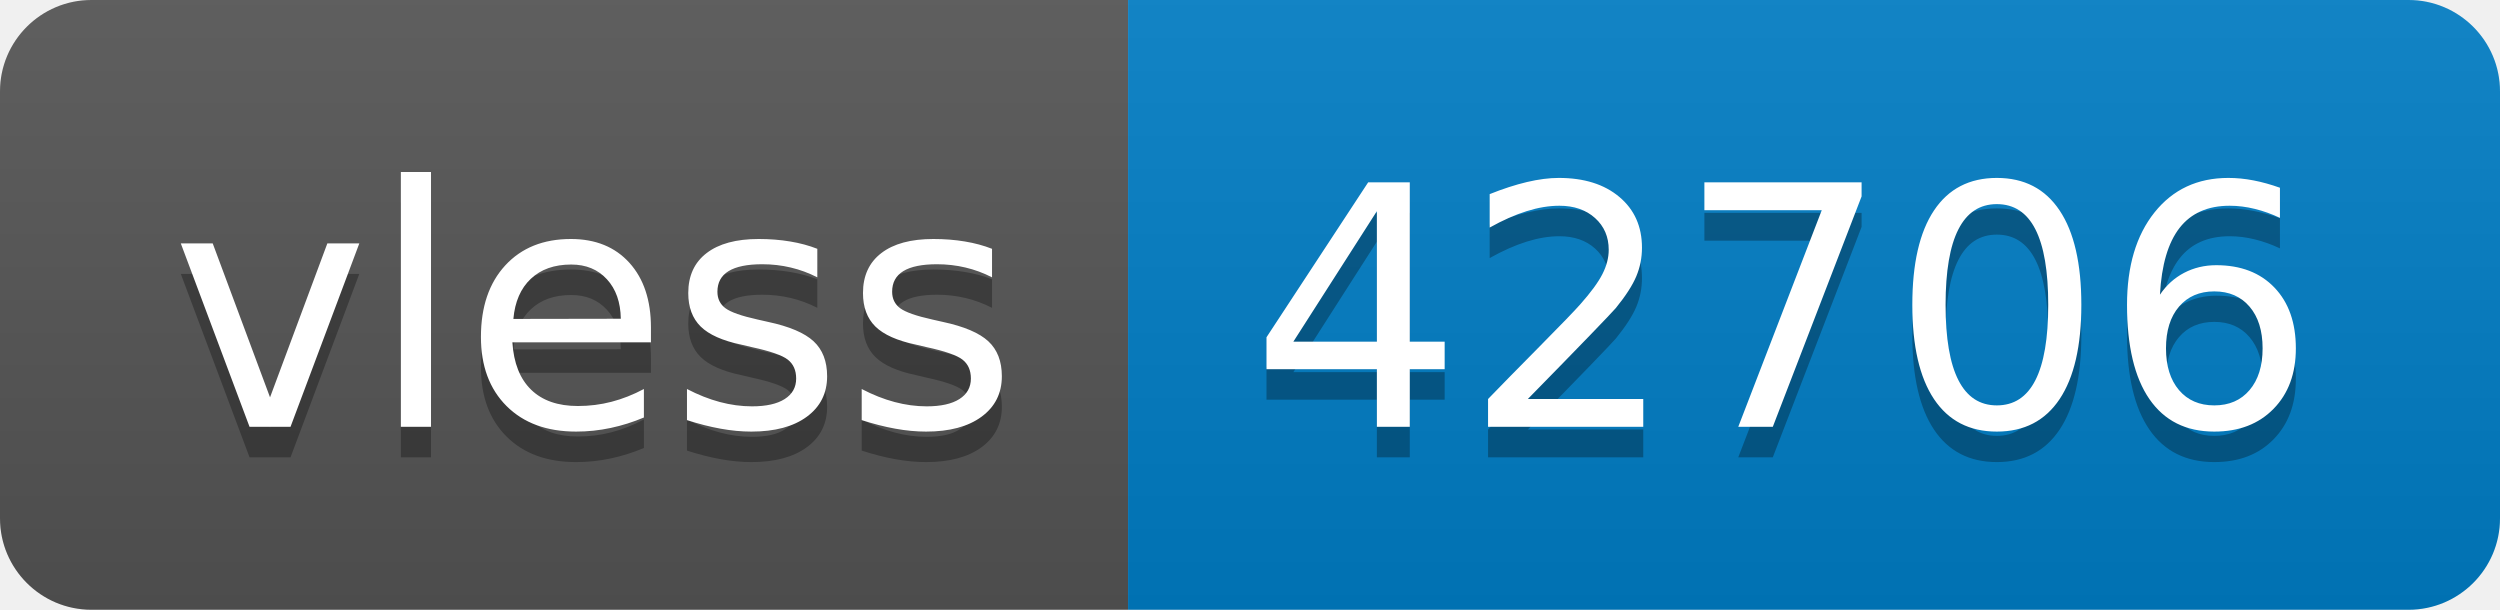
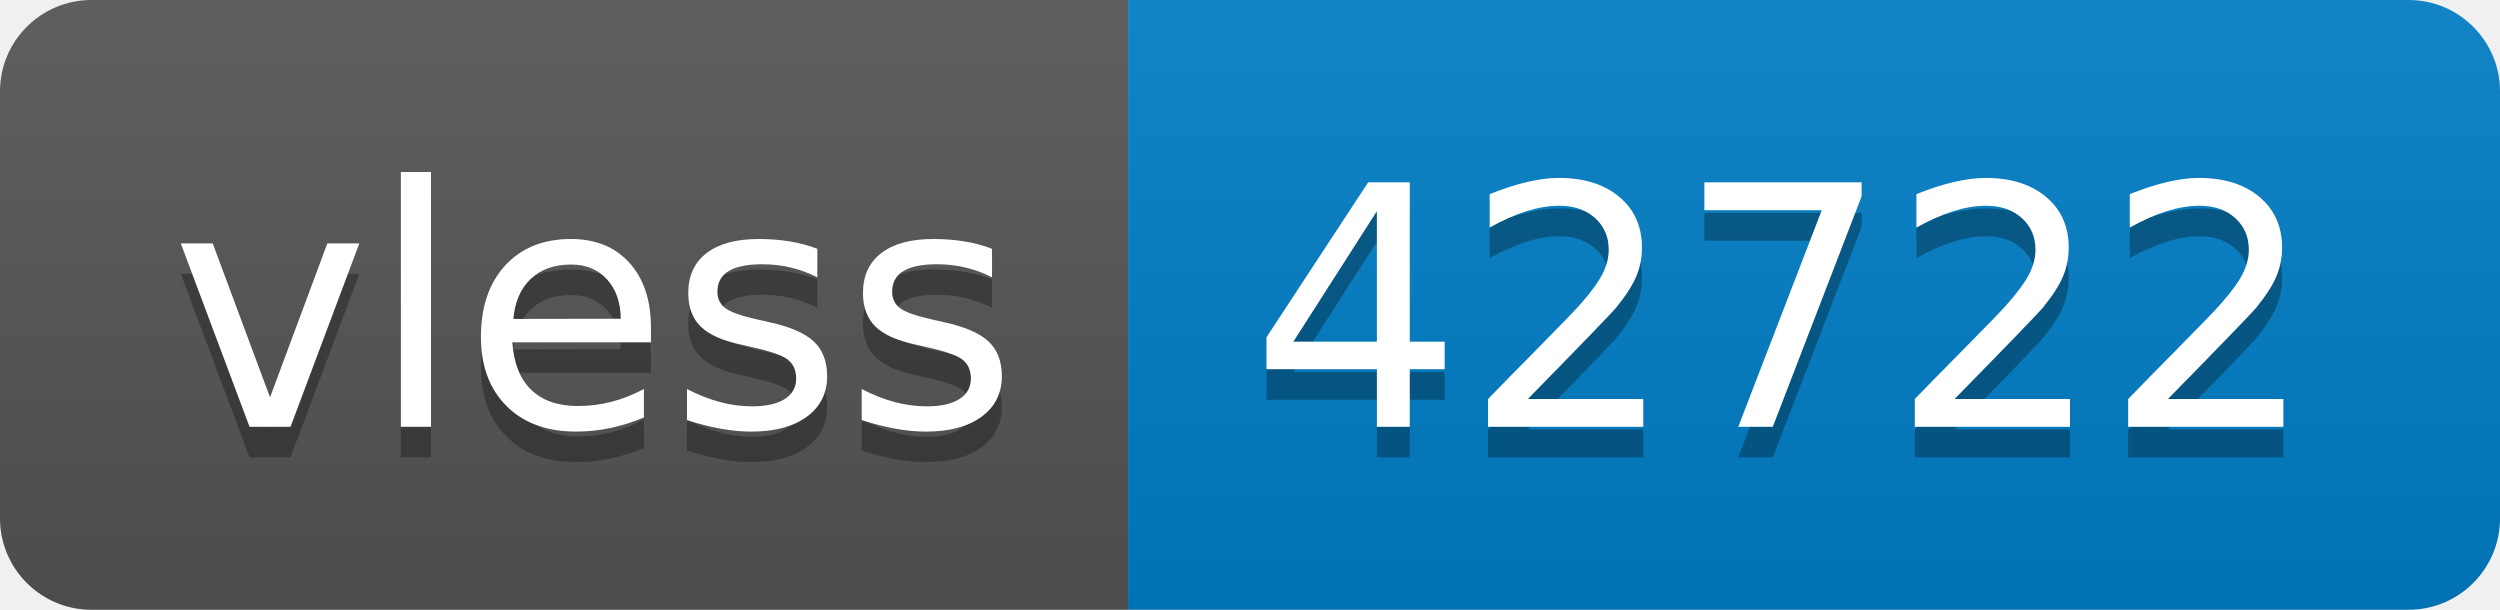
- <svg xmlns="http://www.w3.org/2000/svg" width="82" height="20" role="img" aria-label="vless: 42706">
+ <svg xmlns="http://www.w3.org/2000/svg" width="82" height="20" role="img" aria-label="vless: 42722">
  <linearGradient id="s" x2="0" y2="100%">
    <stop offset="0" stop-color="#bbb" stop-opacity=".1" />
    <stop offset="1" stop-opacity=".1" />
  </linearGradient>
  <clipPath id="r">
    <rect width="82" height="20" rx="3" fill="#fff" />
  </clipPath>
  <g clip-path="url(#r)">
    <rect width="37" height="20" fill="#555" />
    <rect x="37" width="45" height="20" fill="#007ec6" />
    <rect width="82" height="20" fill="url(#s)" />
  </g>
  <g fill="#fff" text-anchor="middle" font-family="Verdana,Geneva,DejaVu Sans,sans-serif" text-rendering="geometricPrecision" font-size="110">
    <text aria-hidden="true" x="195" y="150" fill="#010101" fill-opacity=".3" transform="scale(.1)" textLength="270">vless</text>
    <text x="195" y="140" transform="scale(.1)" fill="#fff" textLength="270">vless</text>
-     <text aria-hidden="true" x="585" y="150" fill="#010101" fill-opacity=".3" transform="scale(.1)" textLength="350">42706</text>
-     <text x="585" y="140" transform="scale(.1)" fill="#fff" textLength="350">42706</text>
+     <text aria-hidden="true" x="585" y="150" fill="#010101" fill-opacity=".3" transform="scale(.1)" textLength="350">42722</text>
+     <text x="585" y="140" transform="scale(.1)" fill="#fff" textLength="350">42722</text>
  </g>
</svg>
